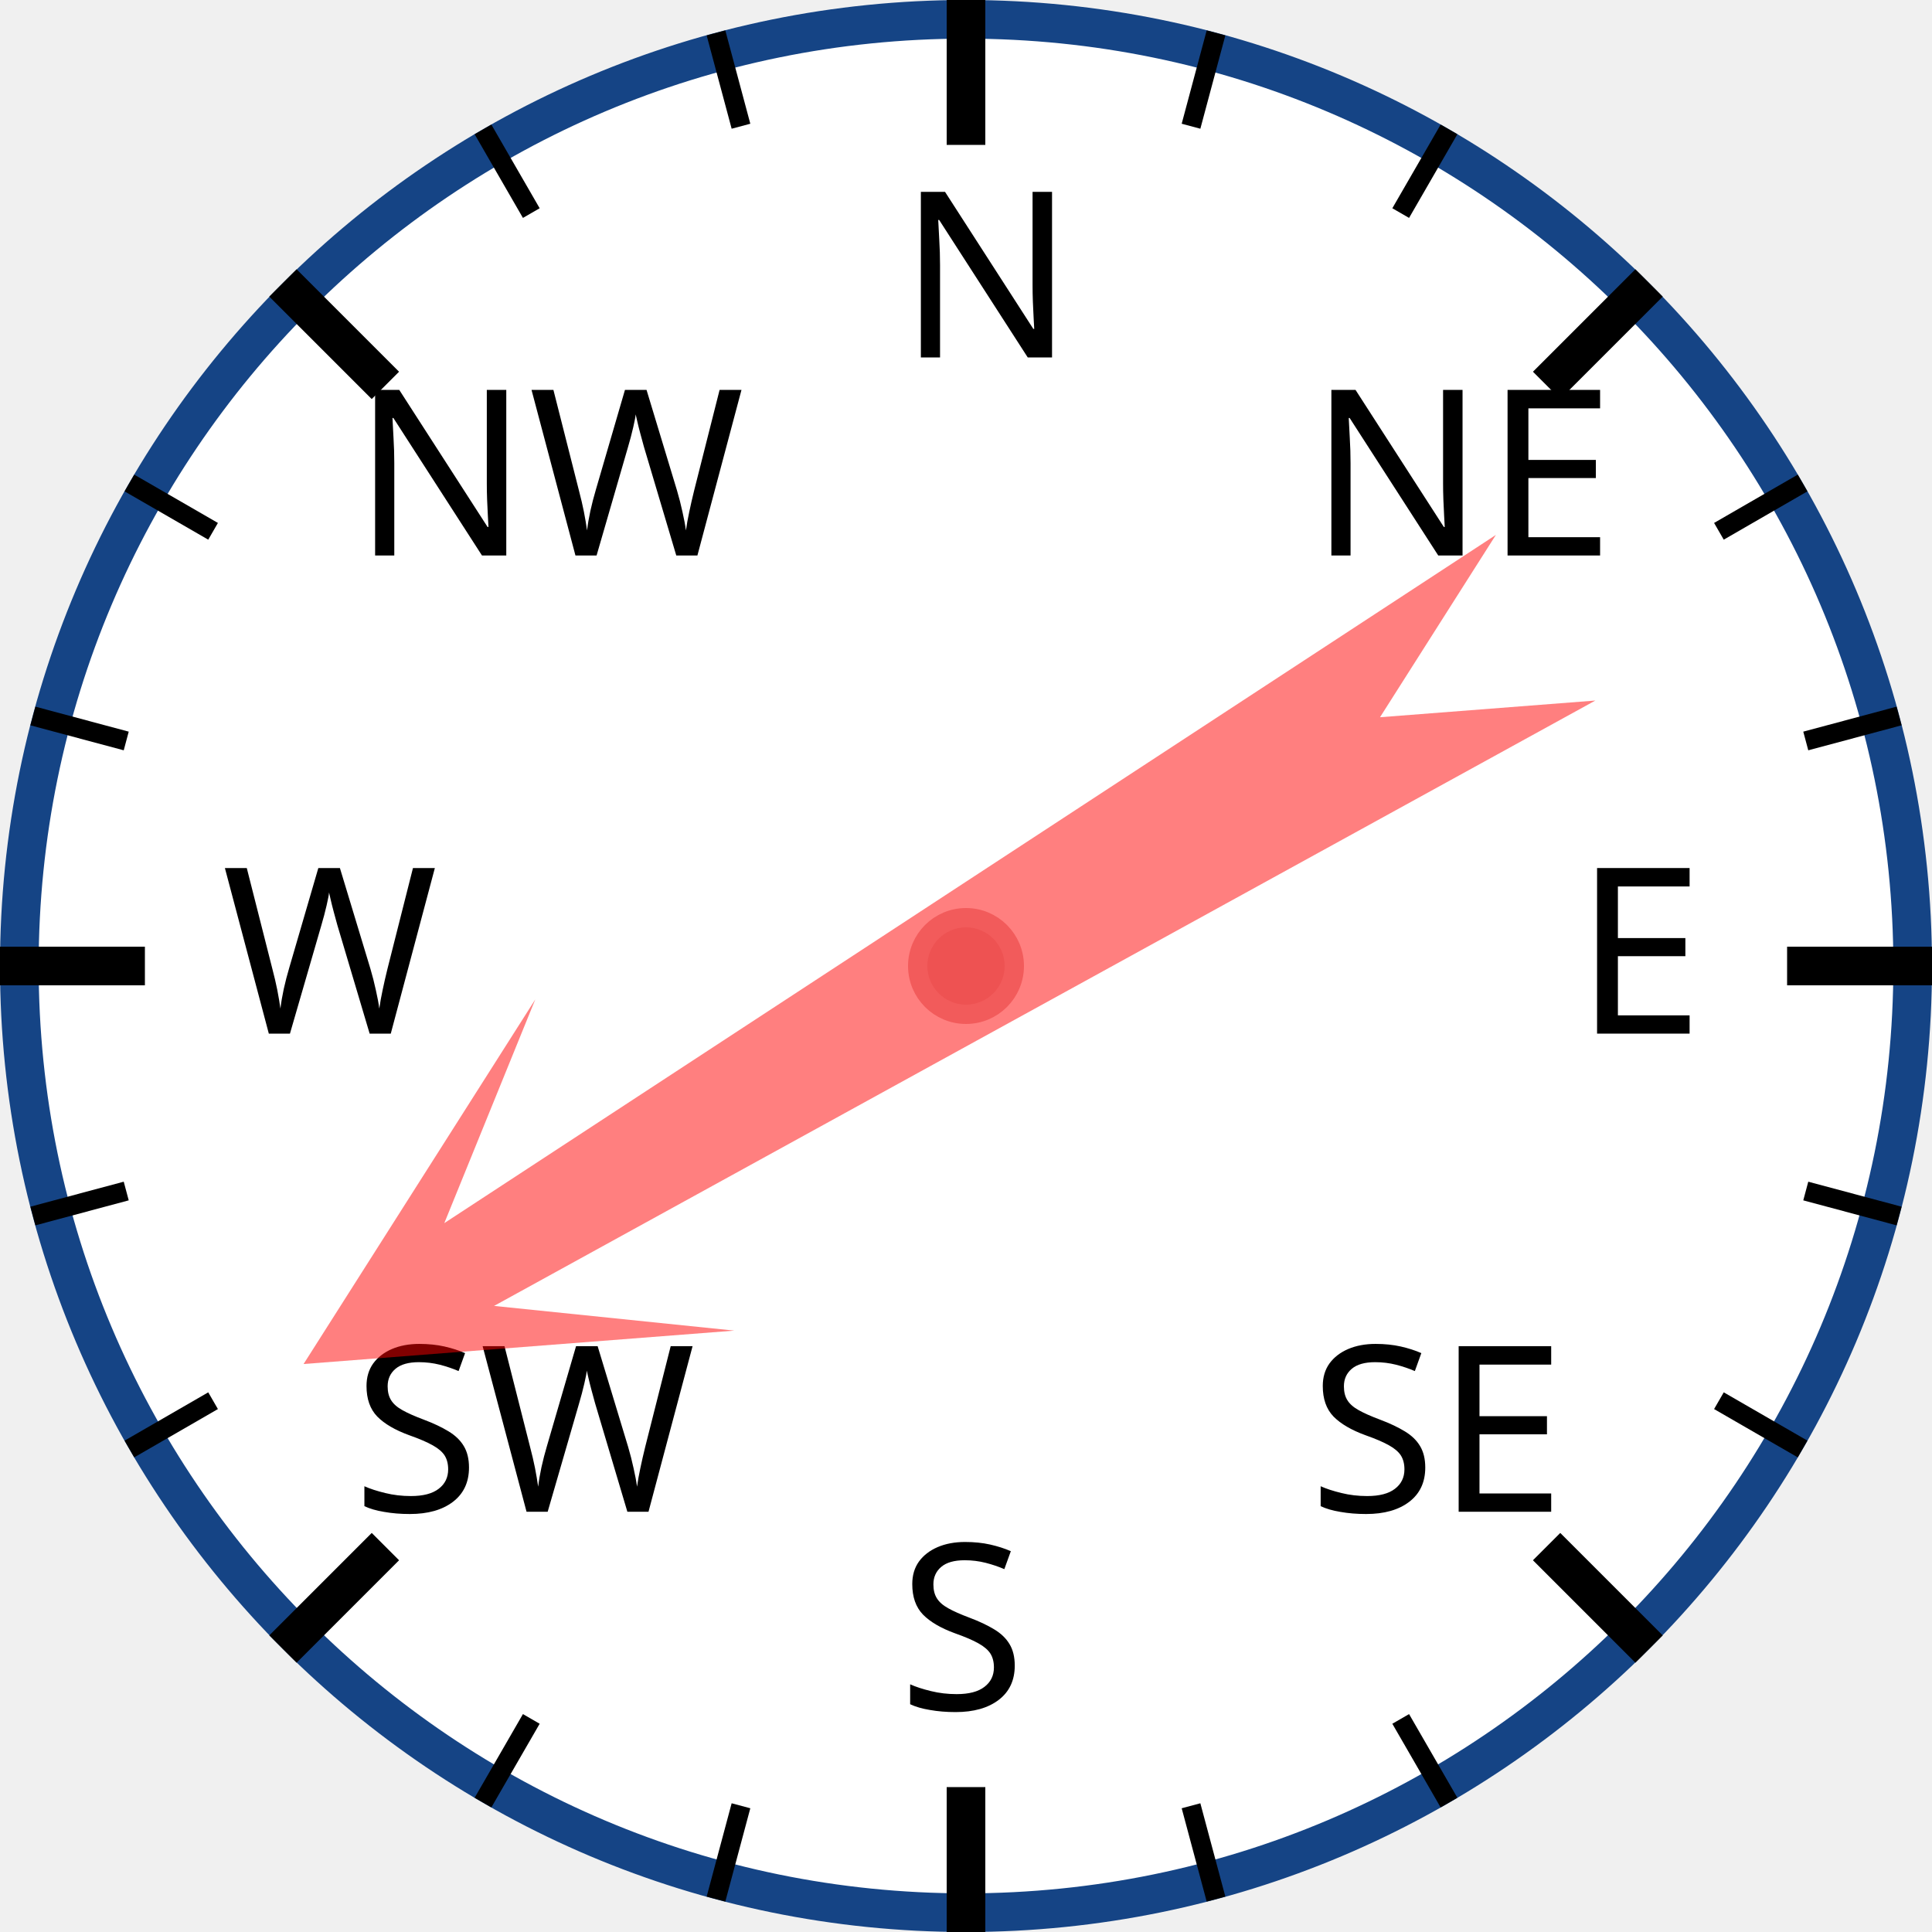
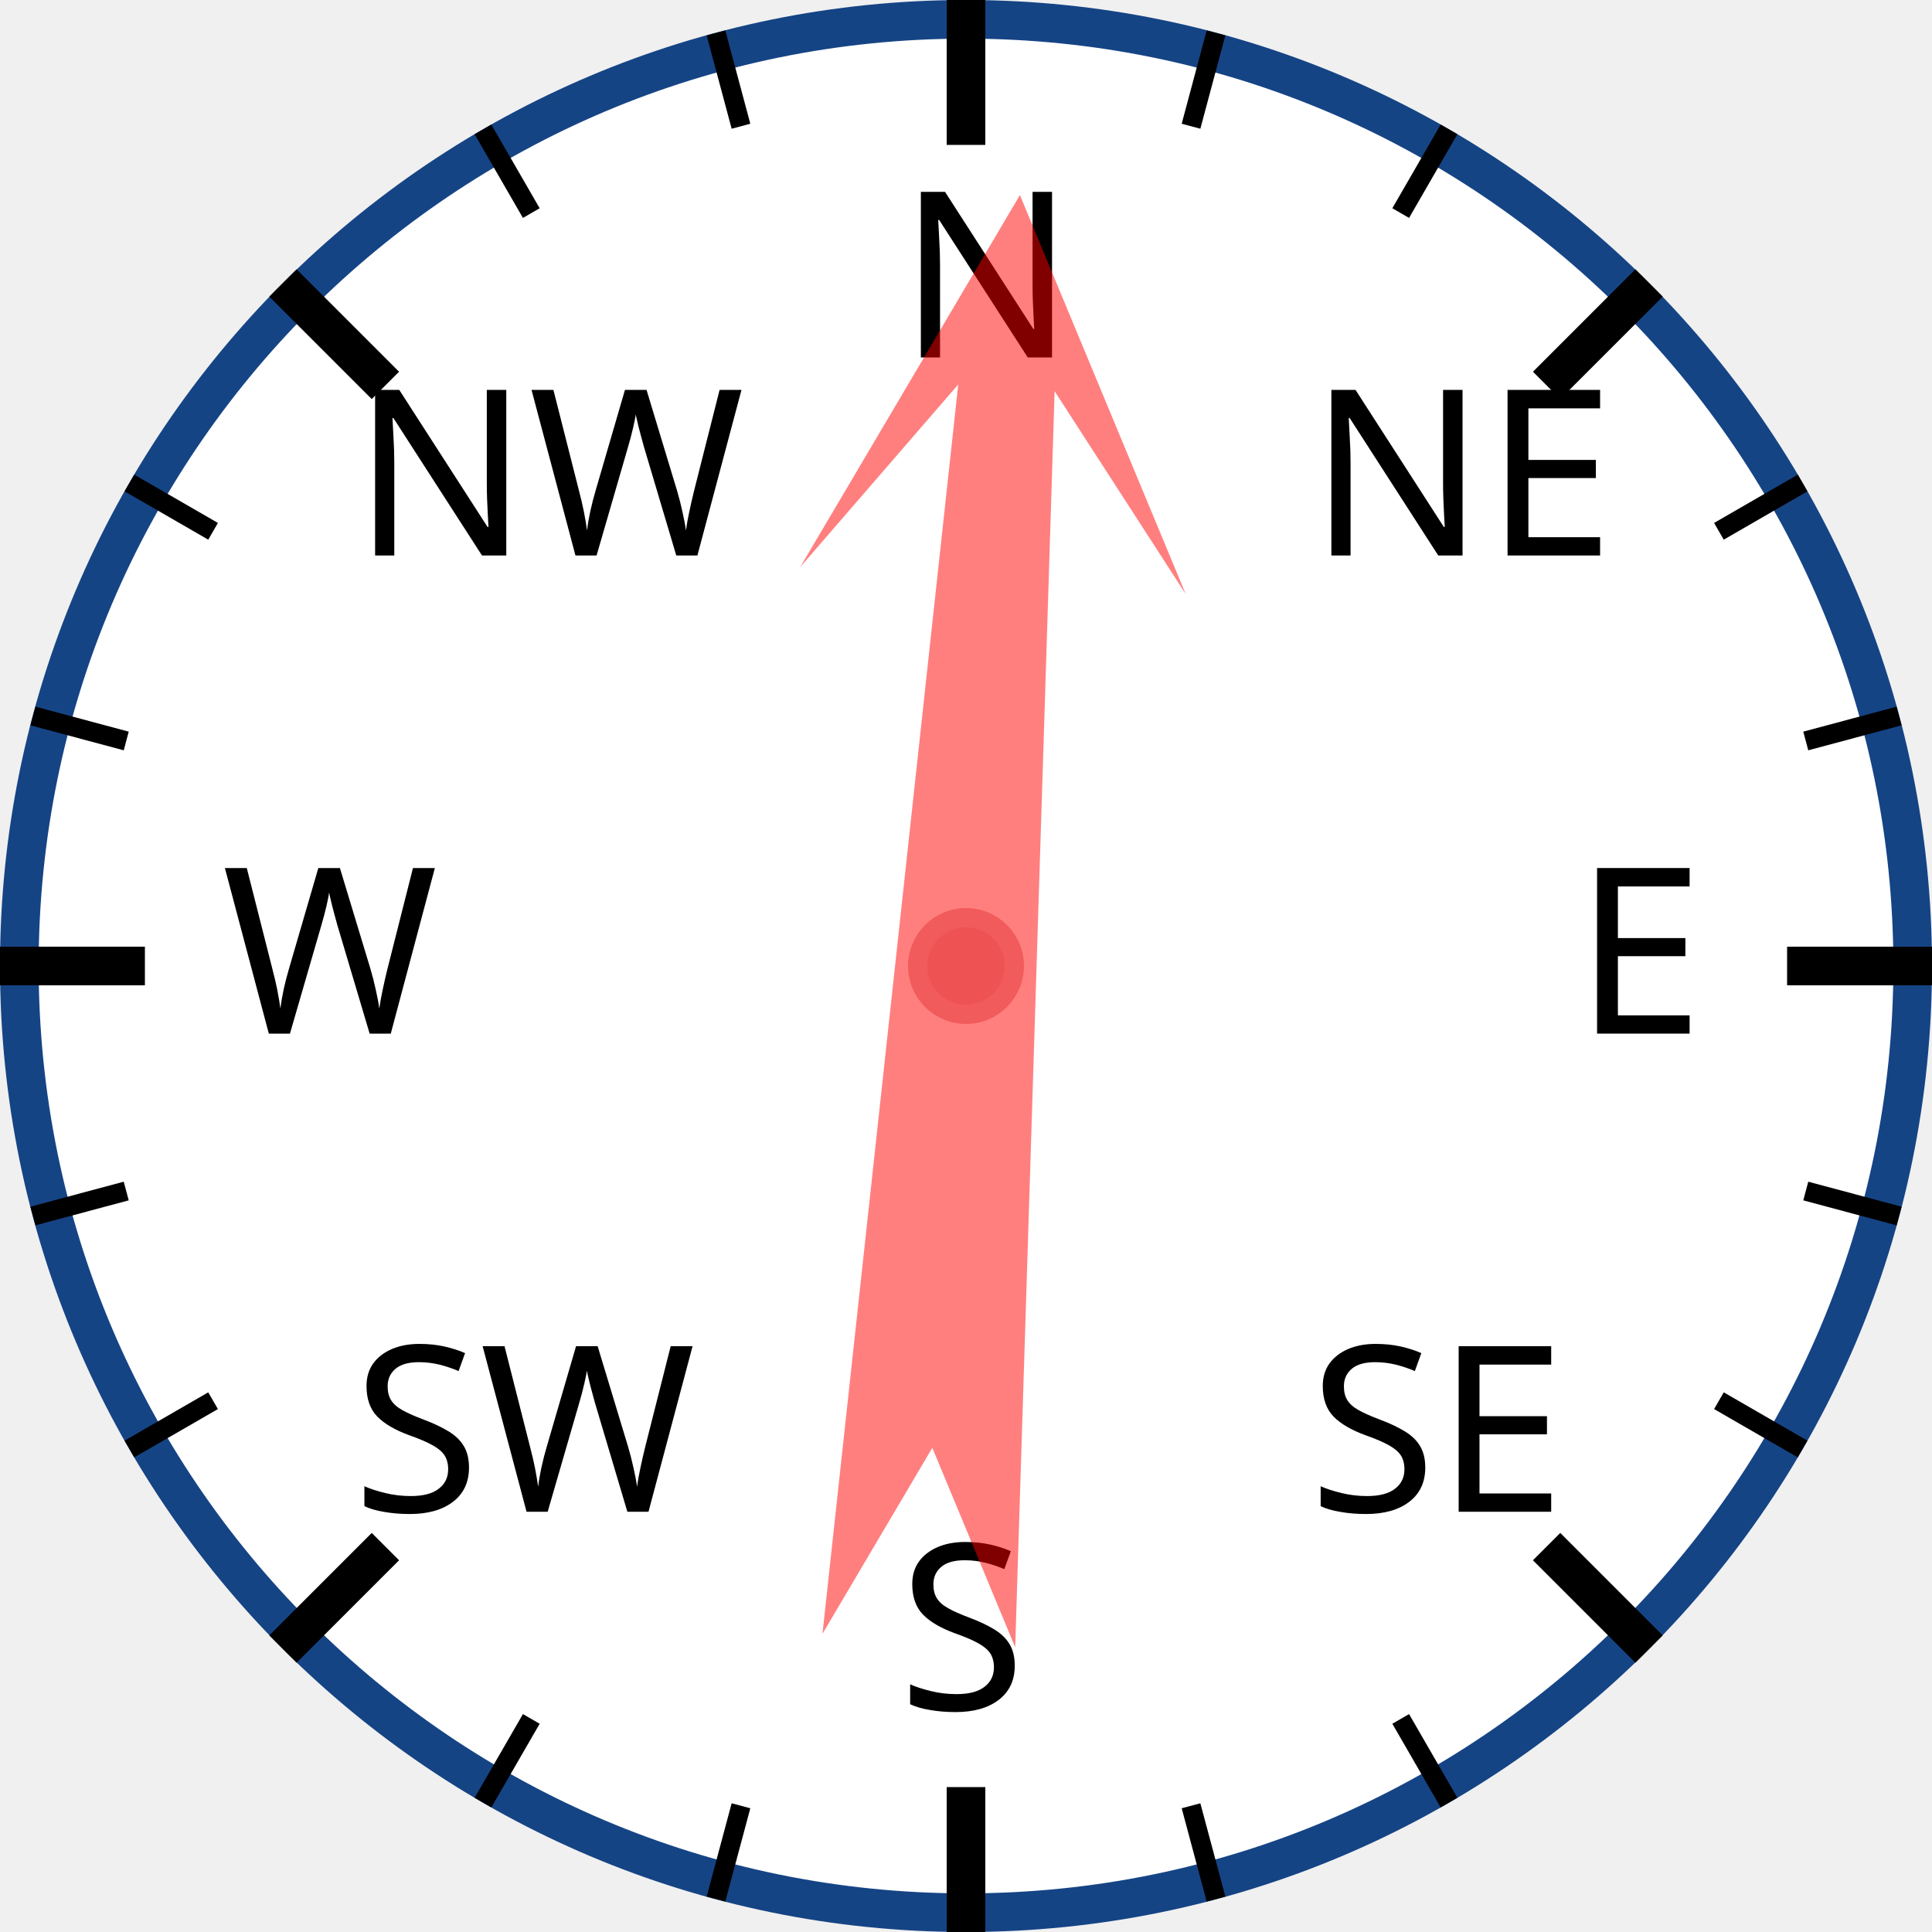
<svg xmlns="http://www.w3.org/2000/svg" width="120px" height="120px" viewBox="0 0 200 200">
  <circle cx="100" cy="100" r="98" style="fill: white; stroke: #154485; stroke-width: 4;" />
  <text x="93.0" y="37.0" style="font-family: sans-serif; font-size: 18pt;">N</text>
  <line x1="100.0" y1="0.0" x2="100.0" y2="15.0" style="stroke: black; stroke-width: 4;" />
  <line x1="74.118" y1="3.407" x2="76.706" y2="13.067" style="stroke: black; stroke-width: 2;" />
  <line x1="50" y1="13.397" x2="55" y2="22.058" style="stroke: black; stroke-width: 2;" />
  <text x="36.503" y="57.503" style="font-family: sans-serif; font-size: 18pt;">NW</text>
  <line x1="29.289" y1="29.289" x2="39.896" y2="39.896" style="stroke: black; stroke-width: 4;" />
  <line x1="13.397" y1="50" x2="22.058" y2="55" style="stroke: black; stroke-width: 2;" />
  <line x1="3.407" y1="74.118" x2="13.067" y2="76.706" style="stroke: black; stroke-width: 2;" />
  <text x="23.0" y="107.0" style="font-family: sans-serif; font-size: 18pt;">W</text>
  <line x1="0.0" y1="100.0" x2="15.0" y2="100.0" style="stroke: black; stroke-width: 4;" />
  <line x1="3.407" y1="125.882" x2="13.067" y2="123.294" style="stroke: black; stroke-width: 2;" />
  <line x1="13.397" y1="150" x2="22.058" y2="145" style="stroke: black; stroke-width: 2;" />
  <text x="36.503" y="156.497" style="font-family: sans-serif; font-size: 18pt;">SW</text>
  <line x1="29.289" y1="170.711" x2="39.896" y2="160.104" style="stroke: black; stroke-width: 4;" />
  <line x1="50" y1="186.603" x2="55" y2="177.942" style="stroke: black; stroke-width: 2;" />
  <line x1="74.118" y1="196.593" x2="76.706" y2="186.933" style="stroke: black; stroke-width: 2;" />
  <text x="93" y="177.0" style="font-family: sans-serif; font-size: 18pt;">S</text>
  <line x1="100" y1="200.0" x2="100" y2="185.0" style="stroke: black; stroke-width: 4;" />
  <line x1="125.882" y1="196.593" x2="123.294" y2="186.933" style="stroke: black; stroke-width: 2;" />
  <line x1="150.0" y1="186.603" x2="145.0" y2="177.942" style="stroke: black; stroke-width: 2;" />
  <text x="135.497" y="156.497" style="font-family: sans-serif; font-size: 18pt;">SE</text>
  <line x1="170.711" y1="170.711" x2="160.104" y2="160.104" style="stroke: black; stroke-width: 4;" />
  <line x1="186.603" y1="150" x2="177.942" y2="145" style="stroke: black; stroke-width: 2;" />
  <line x1="196.593" y1="125.882" x2="186.933" y2="123.294" style="stroke: black; stroke-width: 2;" />
  <text x="163.0" y="107" style="font-family: sans-serif; font-size: 18pt;">E</text>
  <line x1="200.0" y1="100" x2="185.0" y2="100" style="stroke: black; stroke-width: 4;" />
  <line x1="196.593" y1="74.118" x2="186.933" y2="76.706" style="stroke: black; stroke-width: 2;" />
  <line x1="186.603" y1="50" x2="177.942" y2="55" style="stroke: black; stroke-width: 2;" />
  <text x="135.497" y="57.503" style="font-family: sans-serif; font-size: 18pt;">NE</text>
  <line x1="170.711" y1="29.289" x2="160.104" y2="39.896" style="stroke: black; stroke-width: 4;" />
  <line x1="150" y1="13.397" x2="145" y2="22.058" style="stroke: black; stroke-width: 2;" />
  <line x1="125.882" y1="3.407" x2="123.294" y2="13.067" style="stroke: black; stroke-width: 2;" />
-   <polygon points="100 20 120 60 105 40 110 170 100 150 90 170 95 40 80 60" style="fill: red; fill-opacity: 0.5;" transform="rotate(239,100,100)" />
+   <polygon points="100 20 120 60 105 40 110 170 100 150 90 170 95 40 80 60" style="fill: red; fill-opacity: 0.5;" transform="rotate(4,100,100)" />
  <circle cx="100" cy="100" r="5" style="fill: #EE5252; stroke: #F25B5B; stroke-width: 2;" />
</svg>
